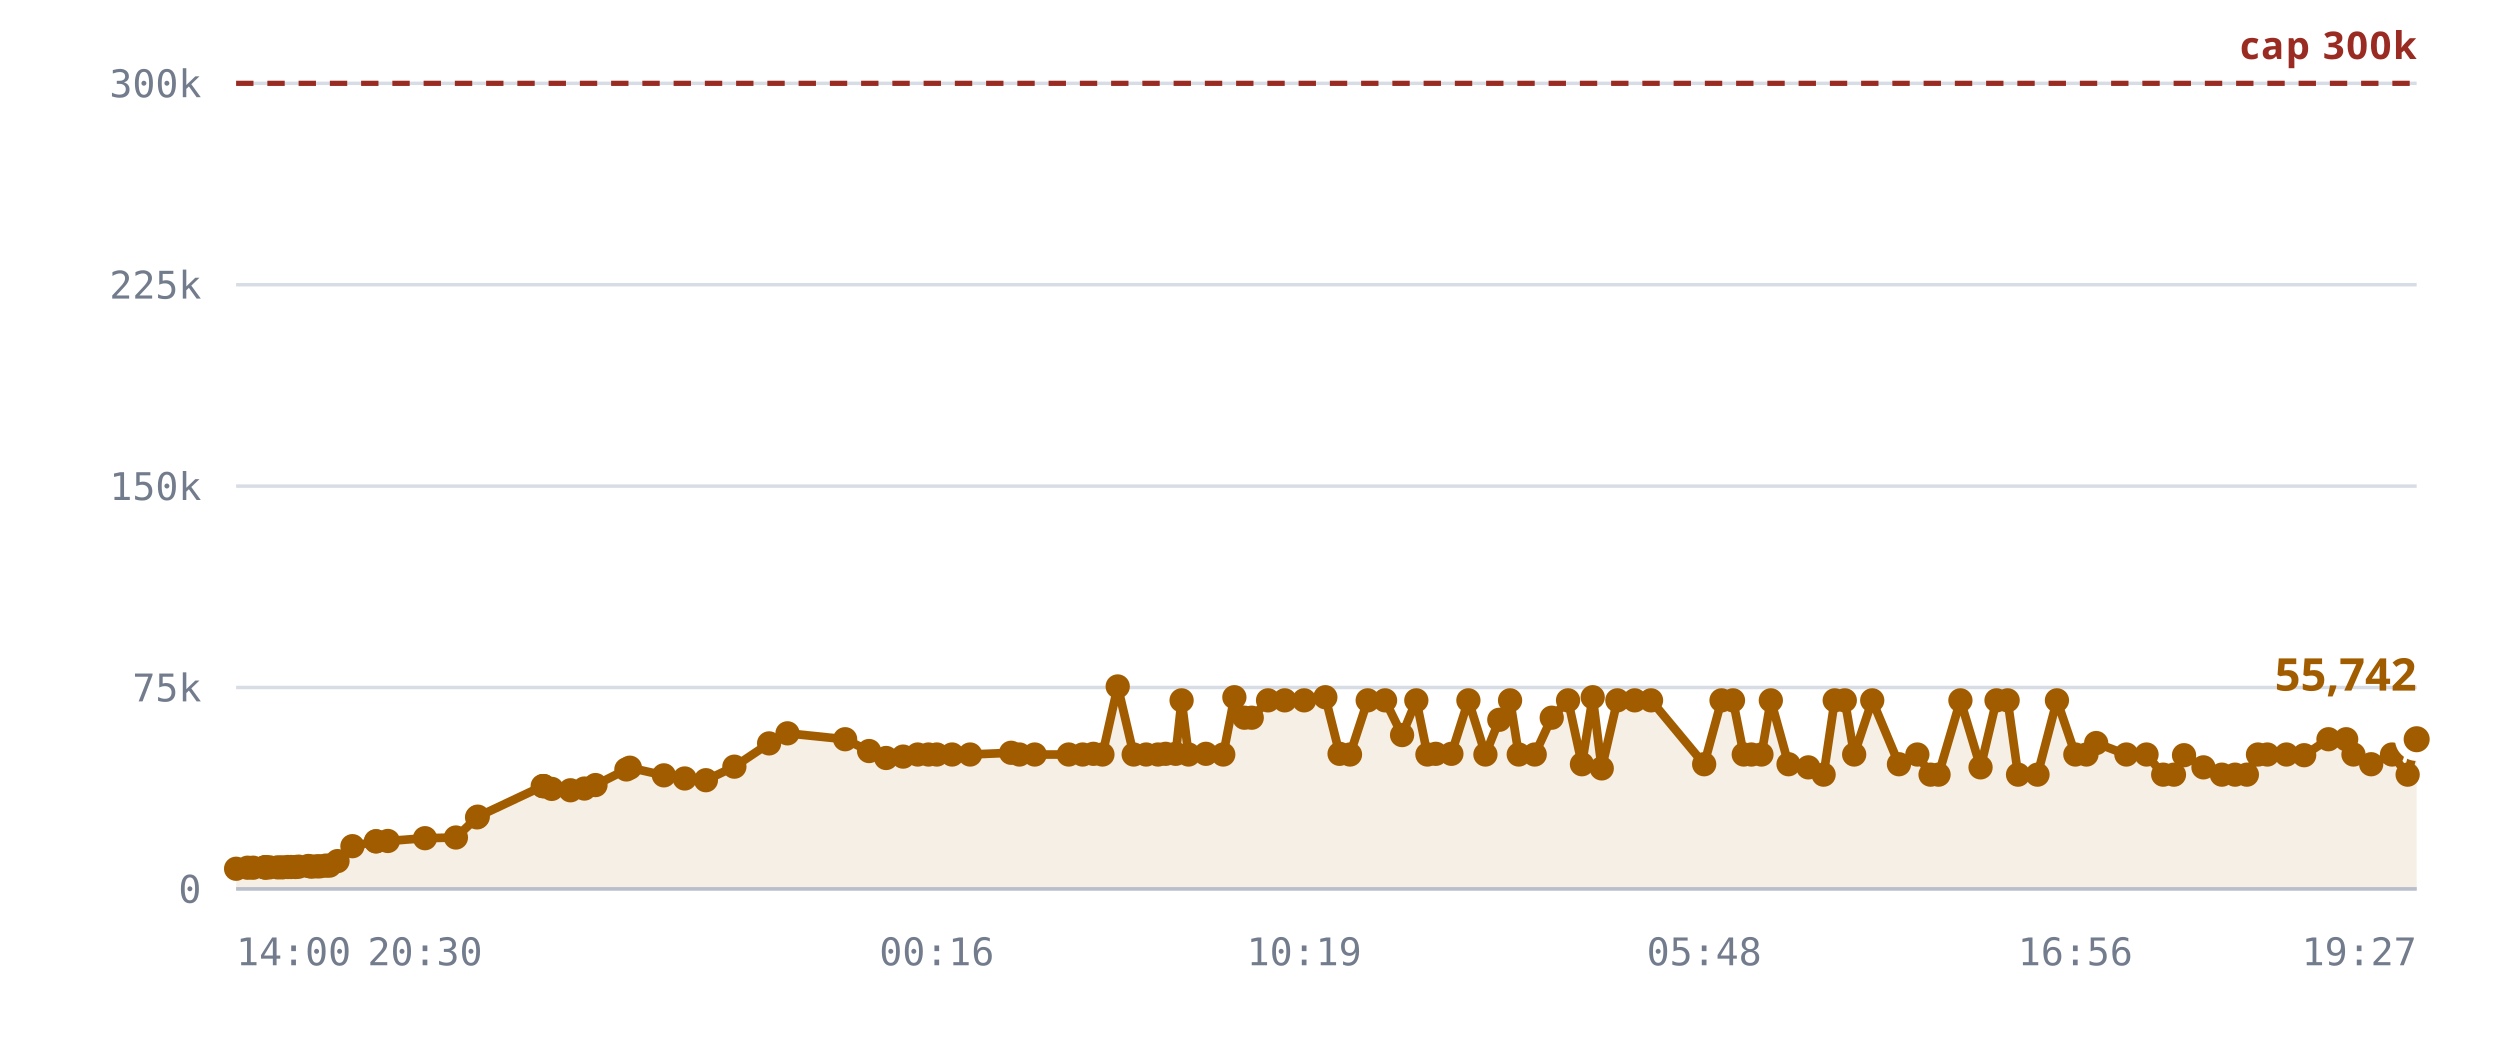
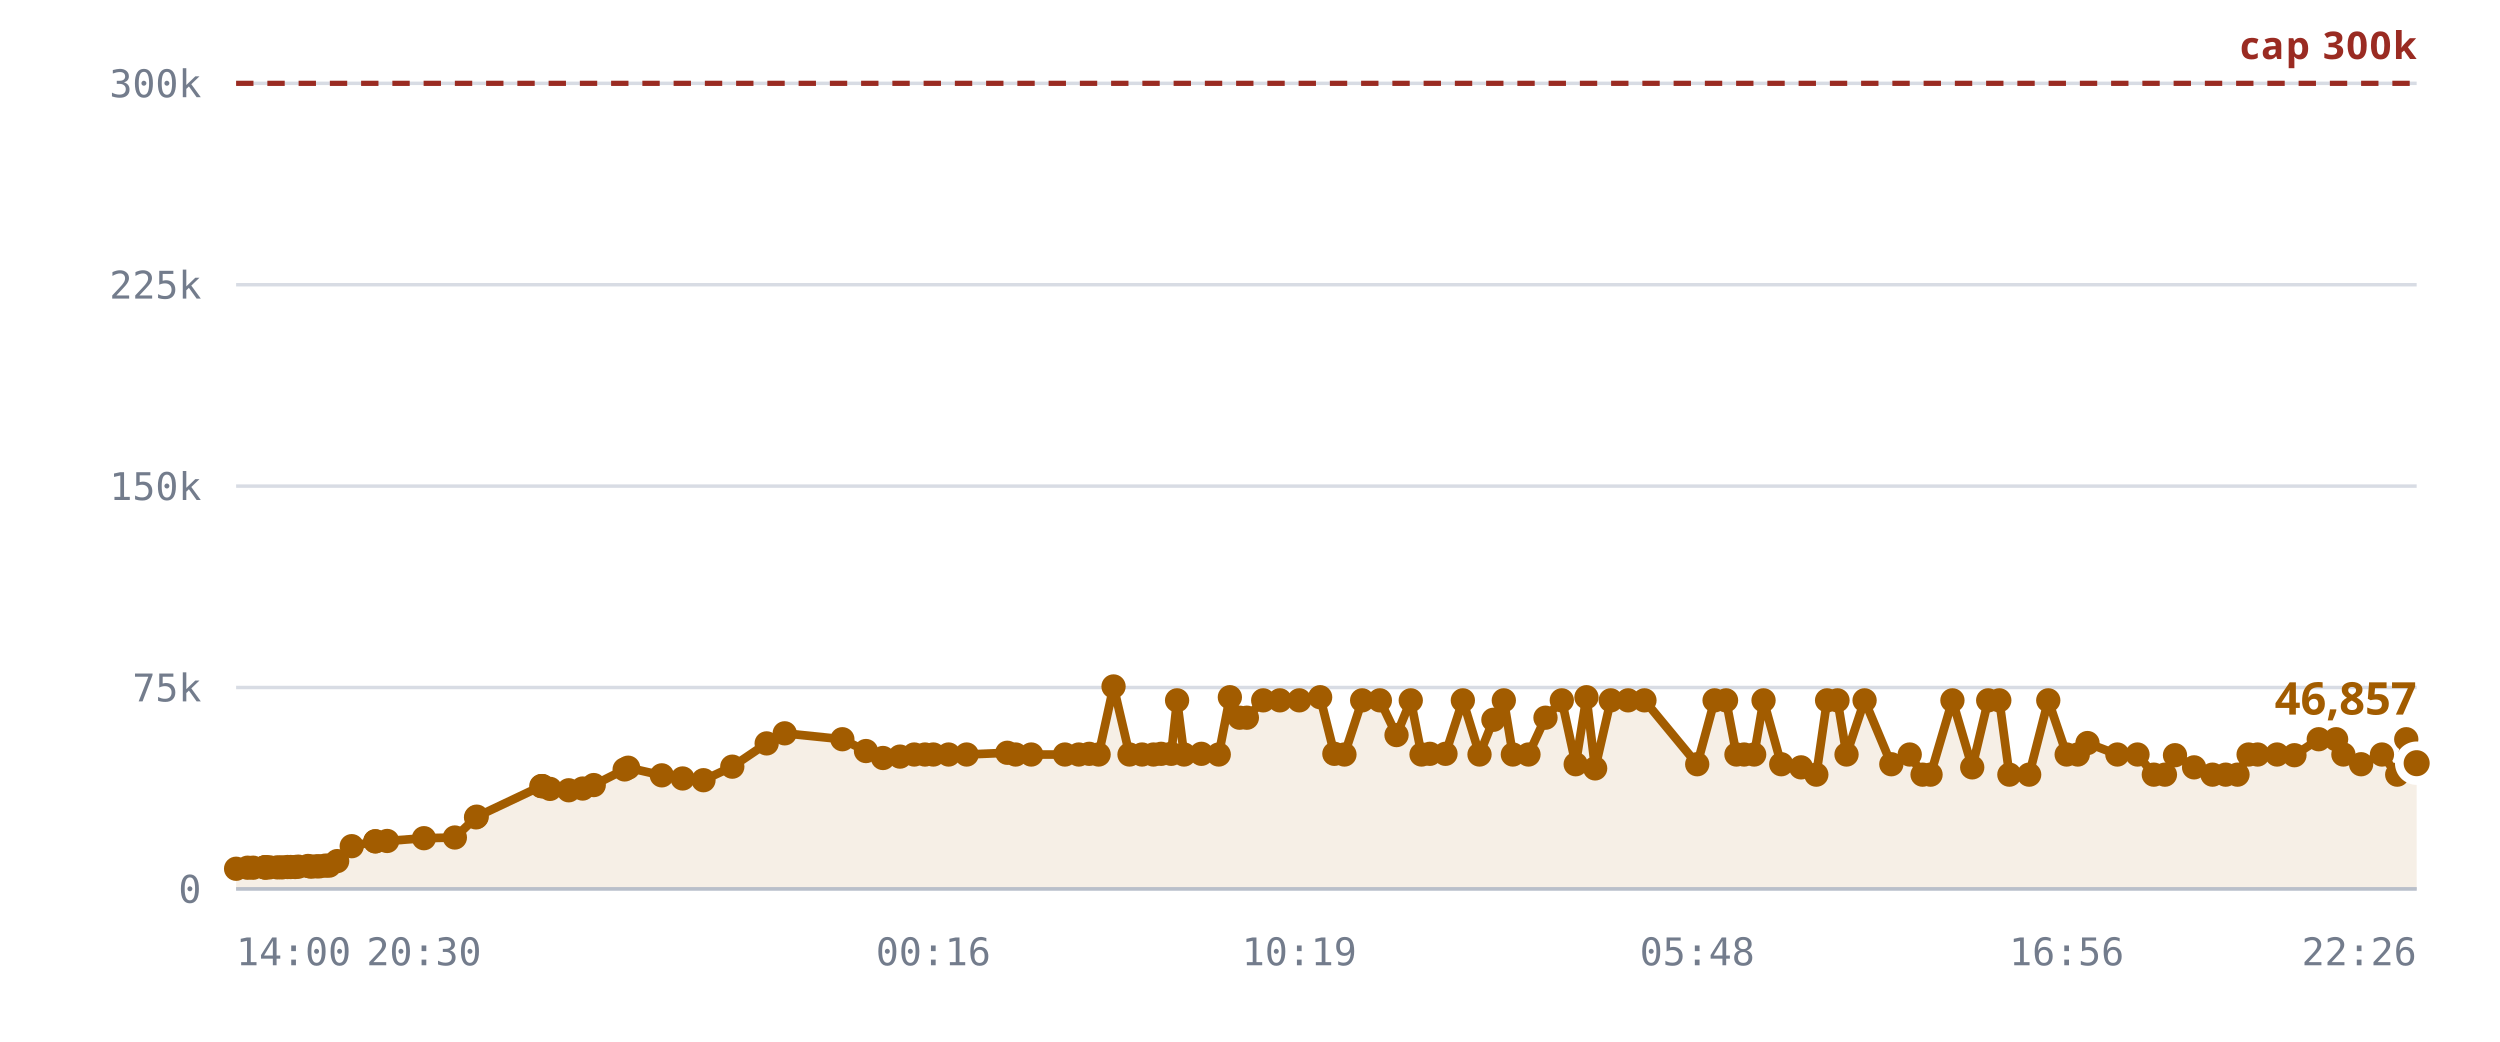
<svg xmlns="http://www.w3.org/2000/svg" viewBox="0 0 720 300" role="img" aria-label="Rooms against the 300,000 cap">
  <style>
    .grid      { stroke: var(--chart-grid, #d8dce4); stroke-width: 1; }
    .cap       { stroke: var(--chart-cap, #9a2b22); stroke-width: 1.5; stroke-dasharray: 5 4; }
    .cap-label { fill: var(--chart-cap, #9a2b22); font: 600 11px Archivo, system-ui, sans-serif; letter-spacing: .04em; }
    .tick      { fill: var(--chart-muted, #737c8c); font: 500 11px "IBM Plex Mono", ui-monospace, monospace; }
    .tick-y    { text-anchor: end; }
    .tick-x    { text-anchor: middle; }
    .series    { fill: none; stroke: var(--chart-line, #a25c00); stroke-width: 2.5; stroke-linejoin: round; stroke-linecap: round; }
    .fill      { fill: var(--chart-fill, rgba(162,92,0,.10)); stroke: none; }
    .dot       { fill: var(--chart-line, #a25c00); }
    .dot-last  { stroke: var(--chart-bg, #fff); stroke-width: 2.5; }
    .end-label { fill: var(--chart-line, #a25c00); font: 700 13px Archivo, system-ui, sans-serif; }
    .axis      { stroke: var(--chart-axis, #b9bfca); stroke-width: 1; }
  </style>
  <line x1="68" y1="256.0" x2="696" y2="256.0" class="grid" />
  <text x="58" y="260.0" class="tick tick-y">0</text>
  <line x1="68" y1="198.0" x2="696" y2="198.0" class="grid" />
  <text x="58" y="202.0" class="tick tick-y">75k</text>
  <line x1="68" y1="140.0" x2="696" y2="140.0" class="grid" />
  <text x="58" y="144.0" class="tick tick-y">150k</text>
  <line x1="68" y1="82.0" x2="696" y2="82.0" class="grid" />
  <text x="58" y="86.0" class="tick tick-y">225k</text>
  <line x1="68" y1="24.0" x2="696" y2="24.0" class="grid" />
  <text x="58" y="28.0" class="tick tick-y">300k</text>
-   <path d="M68.0,250.2 L71.3,249.9 L72.9,249.9 L76.2,249.8 L76.4,249.8 L76.4,249.8 L76.7,249.8 L77.6,249.8 L80.0,249.8 L81.3,249.8 L82.9,249.7 L83.8,249.7 L85.1,249.7 L86.0,249.6 L88.8,249.4 L89.7,249.6 L91.2,249.5 L92.1,249.5 L93.8,249.3 L94.9,249.3 L97.2,248.0 L101.5,243.7 L108.3,242.3 L108.3,242.3 L111.7,242.2 L122.4,241.4 L131.3,241.2 L137.4,235.4 L137.6,235.2 L156.3,226.4 L156.5,226.4 L156.6,226.4 L158.9,227.2 L164.3,227.6 L168.3,227.1 L171.5,226.1 L180.4,221.6 L181.4,221.1 L191.2,223.3 L197.2,224.2 L203.3,224.7 L211.5,220.8 L221.5,214.1 L226.8,211.2 L243.4,212.9 L250.3,216.3 L255.2,218.3 L260.1,217.9 L264.3,217.3 L267.4,217.3 L269.8,217.3 L274.2,217.3 L279.4,217.3 L291.2,216.8 L293.6,217.3 L298.0,217.3 L307.8,217.3 L311.8,217.3 L314.9,217.1 L317.5,217.3 L321.9,197.7 L326.5,217.3 L330.1,217.3 L333.5,217.3 L335.7,217.1 L338.6,217.1 L340.3,201.7 L342.3,217.3 L347.3,217.1 L352.3,217.3 L355.5,200.8 L358.4,206.7 L360.5,206.7 L365.2,201.7 L370.0,201.7 L375.6,201.7 L381.7,200.8 L385.8,217.1 L388.8,217.3 L393.9,201.7 L398.9,201.7 L403.8,211.7 L407.9,201.7 L411.1,217.3 L413.5,217.1 L418.0,217.1 L422.9,201.7 L427.8,217.3 L431.8,207.3 L434.9,201.7 L437.4,217.3 L442.0,217.3 L446.9,206.7 L451.6,201.7 L455.6,220.1 L458.7,200.8 L461.3,221.3 L465.8,201.7 L470.8,201.7 L475.5,201.7 L490.8,220.1 L495.8,201.7 L499.1,201.7 L502.2,217.3 L504.4,217.3 L507.3,217.3 L510.0,201.7 L515.1,220.1 L520.8,221.0 L525.2,223.1 L528.4,201.7 L531.3,201.7 L534.0,217.3 L539.2,201.7 L546.9,220.1 L552.2,217.3 L556.0,223.1 L558.3,223.1 L564.6,201.7 L570.4,221.0 L575.0,201.7 L578.2,201.7 L581.2,223.1 L586.8,223.1 L592.4,201.7 L597.7,217.3 L600.9,217.3 L603.7,214.0 L612.4,217.3 L618.2,217.3 L623.0,223.1 L626.1,223.1 L629.0,217.5 L634.6,221.0 L639.9,223.1 L643.7,223.1 L647.1,223.1 L650.3,217.3 L653.0,217.3 L658.5,217.3 L663.6,217.5 L670.6,212.9 L675.7,212.9 L677.8,217.3 L682.9,220.1 L688.9,217.3 L693.4,223.1 L696.0,212.9 L696.0,256.0 L68.0,256.0 Z" class="fill" />
+   <path d="M68.0,250.2 L71.3,249.9 L72.9,249.9 L76.2,249.8 L76.3,249.8 L76.4,249.8 L76.7,249.8 L77.6,249.8 L79.9,249.8 L81.2,249.8 L82.8,249.7 L83.7,249.7 L85.0,249.7 L85.9,249.6 L88.7,249.4 L89.6,249.6 L91.1,249.5 L92.0,249.5 L93.7,249.3 L94.8,249.3 L97.1,248.0 L101.3,243.7 L108.1,242.3 L108.1,242.3 L111.5,242.2 L122.1,241.4 L131.0,241.2 L137.1,235.4 L137.3,235.2 L155.9,226.4 L156.1,226.4 L156.2,226.4 L158.4,227.2 L163.8,227.6 L167.8,227.1 L171.0,226.1 L179.9,221.6 L180.9,221.1 L190.6,223.3 L196.6,224.2 L202.6,224.7 L210.9,220.8 L220.8,214.1 L226.0,211.2 L242.6,212.9 L249.4,216.3 L254.3,218.3 L259.2,217.9 L263.3,217.3 L266.4,217.3 L268.8,217.3 L273.2,217.3 L278.4,217.3 L290.1,216.8 L292.5,217.3 L297.0,217.3 L306.7,217.3 L310.7,217.3 L313.7,217.1 L316.4,217.3 L320.7,197.7 L325.3,217.3 L328.9,217.3 L332.2,217.3 L334.4,217.1 L337.3,217.1 L339.0,201.7 L341.0,217.3 L346.0,217.1 L351.0,217.3 L354.2,200.8 L357.0,206.7 L359.1,206.7 L363.8,201.7 L368.6,201.7 L374.2,201.7 L380.2,200.8 L384.3,217.1 L387.2,217.3 L392.3,201.7 L397.4,201.7 L402.2,211.7 L406.3,201.7 L409.4,217.3 L411.8,217.1 L416.3,217.1 L421.3,201.7 L426.1,217.3 L430.1,207.3 L433.1,201.7 L435.7,217.3 L440.2,217.3 L445.1,206.7 L449.8,201.7 L453.8,220.1 L456.9,200.8 L459.4,221.3 L463.9,201.7 L468.9,201.7 L473.6,201.7 L488.8,220.1 L493.8,201.7 L497.1,201.7 L500.1,217.3 L502.3,217.3 L505.2,217.3 L507.9,201.7 L513.0,220.1 L518.7,221.0 L523.1,223.1 L526.2,201.7 L529.2,201.7 L531.8,217.3 L537.0,201.7 L544.7,220.1 L550.0,217.3 L553.7,223.1 L556.0,223.1 L562.3,201.7 L568.0,221.0 L572.6,201.7 L575.8,201.7 L578.7,223.1 L584.4,223.1 L589.9,201.7 L595.2,217.3 L598.4,217.3 L601.2,214.0 L609.8,217.3 L615.6,217.3 L620.3,223.1 L623.5,223.1 L626.4,217.5 L631.9,221.0 L637.2,223.1 L641.0,223.1 L644.4,223.1 L647.6,217.3 L650.2,217.3 L655.8,217.3 L660.8,217.5 L667.8,212.9 L672.8,212.9 L674.9,217.3 L680.0,220.1 L686.0,217.3 L690.4,223.1 L693.0,212.9 L696.0,219.8 L696.0,256.0 L68.0,256.0 Z" class="fill" />
  <line x1="68" y1="24.0" x2="696" y2="24.0" class="cap" />
  <text x="696" y="17.0" class="cap-label" text-anchor="end">cap 300k</text>
-   <path d="M68.0,250.2 L71.3,249.9 L72.9,249.9 L76.2,249.8 L76.4,249.8 L76.4,249.8 L76.7,249.8 L77.6,249.8 L80.0,249.8 L81.3,249.8 L82.9,249.7 L83.8,249.7 L85.1,249.7 L86.0,249.6 L88.8,249.4 L89.7,249.6 L91.2,249.5 L92.1,249.5 L93.8,249.3 L94.9,249.3 L97.2,248.0 L101.5,243.7 L108.3,242.3 L108.3,242.3 L111.7,242.2 L122.4,241.4 L131.3,241.2 L137.4,235.4 L137.6,235.2 L156.3,226.4 L156.5,226.4 L156.6,226.4 L158.9,227.2 L164.3,227.6 L168.3,227.1 L171.5,226.1 L180.4,221.6 L181.4,221.1 L191.2,223.3 L197.2,224.2 L203.3,224.7 L211.5,220.8 L221.5,214.1 L226.8,211.2 L243.4,212.9 L250.3,216.3 L255.2,218.3 L260.1,217.9 L264.3,217.3 L267.4,217.3 L269.8,217.3 L274.2,217.3 L279.4,217.3 L291.2,216.8 L293.6,217.3 L298.0,217.3 L307.8,217.3 L311.8,217.3 L314.9,217.1 L317.5,217.3 L321.9,197.7 L326.5,217.3 L330.1,217.3 L333.5,217.3 L335.7,217.1 L338.6,217.1 L340.3,201.7 L342.3,217.3 L347.3,217.1 L352.3,217.3 L355.5,200.8 L358.4,206.7 L360.5,206.7 L365.2,201.7 L370.0,201.7 L375.6,201.7 L381.7,200.8 L385.8,217.1 L388.8,217.3 L393.9,201.7 L398.9,201.7 L403.8,211.7 L407.9,201.7 L411.1,217.3 L413.5,217.1 L418.0,217.1 L422.9,201.7 L427.8,217.3 L431.8,207.3 L434.9,201.7 L437.4,217.3 L442.0,217.3 L446.9,206.7 L451.6,201.7 L455.6,220.1 L458.7,200.8 L461.3,221.3 L465.8,201.7 L470.8,201.7 L475.5,201.7 L490.8,220.1 L495.8,201.7 L499.1,201.7 L502.2,217.3 L504.4,217.3 L507.3,217.3 L510.0,201.7 L515.1,220.1 L520.8,221.0 L525.2,223.1 L528.4,201.7 L531.3,201.7 L534.0,217.3 L539.2,201.7 L546.9,220.1 L552.2,217.3 L556.0,223.1 L558.3,223.1 L564.6,201.7 L570.4,221.0 L575.0,201.7 L578.2,201.7 L581.2,223.1 L586.8,223.1 L592.4,201.7 L597.7,217.3 L600.9,217.3 L603.7,214.0 L612.4,217.3 L618.2,217.3 L623.0,223.1 L626.1,223.1 L629.0,217.5 L634.6,221.0 L639.9,223.1 L643.7,223.1 L647.1,223.1 L650.3,217.3 L653.0,217.3 L658.5,217.3 L663.6,217.5 L670.6,212.9 L675.7,212.9 L677.8,217.3 L682.9,220.1 L688.9,217.3 L693.4,223.1 L696.0,212.9" class="series" />
+   <path d="M68.0,250.2 L71.3,249.9 L72.9,249.9 L76.2,249.8 L76.3,249.8 L76.4,249.8 L76.7,249.8 L77.6,249.8 L79.9,249.8 L81.2,249.8 L82.8,249.7 L83.7,249.7 L85.0,249.7 L85.9,249.6 L88.7,249.4 L89.6,249.6 L91.1,249.5 L92.0,249.5 L93.7,249.3 L94.8,249.3 L97.1,248.0 L101.3,243.7 L108.1,242.3 L108.1,242.3 L111.5,242.2 L122.1,241.4 L131.0,241.2 L137.1,235.4 L137.3,235.2 L155.9,226.4 L156.1,226.4 L156.2,226.4 L158.4,227.2 L163.8,227.6 L167.8,227.1 L171.0,226.1 L179.9,221.6 L180.9,221.1 L190.6,223.3 L196.6,224.2 L202.6,224.7 L210.9,220.8 L220.8,214.1 L226.0,211.2 L242.6,212.9 L249.4,216.3 L254.3,218.3 L259.2,217.9 L263.3,217.3 L266.4,217.3 L268.8,217.3 L273.2,217.3 L278.4,217.3 L290.1,216.8 L292.5,217.3 L297.0,217.3 L306.7,217.3 L310.7,217.3 L313.7,217.1 L316.4,217.3 L320.7,197.7 L325.3,217.3 L328.9,217.3 L332.2,217.3 L334.4,217.1 L337.3,217.1 L339.0,201.7 L341.0,217.3 L346.0,217.1 L351.0,217.3 L354.2,200.8 L357.0,206.7 L359.1,206.7 L363.8,201.7 L368.6,201.7 L374.2,201.7 L380.2,200.8 L384.3,217.1 L387.2,217.3 L392.3,201.7 L397.4,201.7 L402.2,211.7 L406.3,201.7 L409.4,217.3 L411.8,217.1 L416.3,217.1 L421.3,201.7 L426.1,217.3 L430.1,207.3 L433.1,201.7 L435.7,217.3 L440.2,217.3 L445.1,206.7 L449.8,201.7 L453.8,220.1 L456.9,200.8 L459.4,221.3 L463.9,201.7 L468.9,201.7 L473.6,201.7 L488.8,220.1 L493.8,201.7 L497.1,201.7 L500.1,217.3 L502.3,217.3 L505.2,217.3 L507.9,201.7 L513.0,220.1 L518.7,221.0 L523.1,223.1 L526.2,201.7 L529.2,201.7 L531.8,217.3 L537.0,201.7 L544.7,220.1 L550.0,217.3 L553.7,223.1 L556.0,223.1 L562.3,201.7 L568.0,221.0 L572.6,201.7 L575.8,201.7 L578.7,223.1 L584.4,223.1 L589.9,201.7 L595.2,217.3 L598.4,217.3 L601.2,214.0 L609.8,217.3 L615.6,217.3 L620.3,223.1 L623.5,223.1 L626.4,217.5 L631.9,221.0 L637.2,223.1 L641.0,223.1 L644.4,223.1 L647.6,217.3 L650.2,217.3 L655.8,217.3 L660.8,217.5 L667.8,212.9 L672.8,212.9 L674.9,217.3 L680.0,220.1 L686.0,217.3 L690.4,223.1 L693.0,212.9 L696.0,219.8" class="series" />
  <circle cx="68.0" cy="250.2" r="3.5" class="dot" />
  <circle cx="71.3" cy="249.9" r="3.5" class="dot" />
  <circle cx="72.9" cy="249.9" r="3.5" class="dot" />
  <circle cx="76.2" cy="249.8" r="3.5" class="dot" />
-   <circle cx="76.4" cy="249.8" r="3.5" class="dot" />
+   <circle cx="76.3" cy="249.8" r="3.5" class="dot" />
  <circle cx="76.4" cy="249.8" r="3.5" class="dot" />
  <circle cx="76.7" cy="249.8" r="3.5" class="dot" />
  <circle cx="77.6" cy="249.8" r="3.5" class="dot" />
-   <circle cx="80.0" cy="249.8" r="3.5" class="dot" />
-   <circle cx="81.3" cy="249.8" r="3.5" class="dot" />
-   <circle cx="82.9" cy="249.7" r="3.5" class="dot" />
-   <circle cx="83.8" cy="249.7" r="3.5" class="dot" />
-   <circle cx="85.1" cy="249.7" r="3.5" class="dot" />
-   <circle cx="86.0" cy="249.6" r="3.5" class="dot" />
-   <circle cx="88.8" cy="249.4" r="3.5" class="dot" />
-   <circle cx="89.7" cy="249.6" r="3.5" class="dot" />
-   <circle cx="91.2" cy="249.5" r="3.5" class="dot" />
-   <circle cx="92.1" cy="249.5" r="3.5" class="dot" />
-   <circle cx="93.8" cy="249.3" r="3.5" class="dot" />
-   <circle cx="94.9" cy="249.3" r="3.5" class="dot" />
-   <circle cx="97.2" cy="248.0" r="3.5" class="dot" />
-   <circle cx="101.5" cy="243.7" r="3.5" class="dot" />
-   <circle cx="108.3" cy="242.3" r="3.5" class="dot" />
-   <circle cx="108.3" cy="242.3" r="3.5" class="dot" />
-   <circle cx="111.7" cy="242.2" r="3.5" class="dot" />
-   <circle cx="122.4" cy="241.4" r="3.5" class="dot" />
-   <circle cx="131.3" cy="241.2" r="3.5" class="dot" />
-   <circle cx="137.4" cy="235.4" r="3.5" class="dot" />
-   <circle cx="137.6" cy="235.2" r="3.5" class="dot" />
-   <circle cx="156.3" cy="226.4" r="3.5" class="dot" />
-   <circle cx="156.5" cy="226.4" r="3.5" class="dot" />
-   <circle cx="156.6" cy="226.4" r="3.5" class="dot" />
-   <circle cx="158.9" cy="227.2" r="3.5" class="dot" />
-   <circle cx="164.3" cy="227.6" r="3.5" class="dot" />
-   <circle cx="168.3" cy="227.1" r="3.5" class="dot" />
-   <circle cx="171.5" cy="226.1" r="3.5" class="dot" />
-   <circle cx="180.4" cy="221.6" r="3.5" class="dot" />
-   <circle cx="181.4" cy="221.1" r="3.5" class="dot" />
-   <circle cx="191.2" cy="223.3" r="3.5" class="dot" />
-   <circle cx="197.2" cy="224.2" r="3.5" class="dot" />
-   <circle cx="203.3" cy="224.7" r="3.5" class="dot" />
-   <circle cx="211.5" cy="220.8" r="3.5" class="dot" />
-   <circle cx="221.5" cy="214.1" r="3.5" class="dot" />
-   <circle cx="226.8" cy="211.2" r="3.5" class="dot" />
-   <circle cx="243.4" cy="212.9" r="3.5" class="dot" />
-   <circle cx="250.3" cy="216.3" r="3.5" class="dot" />
-   <circle cx="255.2" cy="218.3" r="3.5" class="dot" />
-   <circle cx="260.1" cy="217.9" r="3.5" class="dot" />
-   <circle cx="264.3" cy="217.3" r="3.5" class="dot" />
-   <circle cx="267.4" cy="217.3" r="3.5" class="dot" />
-   <circle cx="269.8" cy="217.3" r="3.5" class="dot" />
-   <circle cx="274.2" cy="217.3" r="3.5" class="dot" />
-   <circle cx="279.4" cy="217.3" r="3.5" class="dot" />
-   <circle cx="291.2" cy="216.8" r="3.5" class="dot" />
-   <circle cx="293.6" cy="217.3" r="3.5" class="dot" />
-   <circle cx="298.0" cy="217.3" r="3.5" class="dot" />
-   <circle cx="307.8" cy="217.3" r="3.5" class="dot" />
-   <circle cx="311.8" cy="217.3" r="3.5" class="dot" />
-   <circle cx="314.9" cy="217.1" r="3.5" class="dot" />
-   <circle cx="317.5" cy="217.3" r="3.5" class="dot" />
-   <circle cx="321.9" cy="197.7" r="3.5" class="dot" />
-   <circle cx="326.5" cy="217.3" r="3.5" class="dot" />
-   <circle cx="330.1" cy="217.3" r="3.5" class="dot" />
-   <circle cx="333.5" cy="217.3" r="3.5" class="dot" />
-   <circle cx="335.7" cy="217.1" r="3.5" class="dot" />
-   <circle cx="338.6" cy="217.1" r="3.5" class="dot" />
-   <circle cx="340.3" cy="201.7" r="3.5" class="dot" />
-   <circle cx="342.3" cy="217.3" r="3.5" class="dot" />
-   <circle cx="347.3" cy="217.1" r="3.5" class="dot" />
-   <circle cx="352.3" cy="217.3" r="3.5" class="dot" />
-   <circle cx="355.5" cy="200.8" r="3.5" class="dot" />
-   <circle cx="358.4" cy="206.7" r="3.5" class="dot" />
-   <circle cx="360.5" cy="206.7" r="3.5" class="dot" />
-   <circle cx="365.2" cy="201.7" r="3.5" class="dot" />
-   <circle cx="370.0" cy="201.7" r="3.5" class="dot" />
-   <circle cx="375.6" cy="201.7" r="3.5" class="dot" />
-   <circle cx="381.7" cy="200.8" r="3.5" class="dot" />
-   <circle cx="385.8" cy="217.1" r="3.5" class="dot" />
-   <circle cx="388.8" cy="217.3" r="3.5" class="dot" />
-   <circle cx="393.9" cy="201.7" r="3.5" class="dot" />
-   <circle cx="398.9" cy="201.7" r="3.5" class="dot" />
-   <circle cx="403.8" cy="211.7" r="3.5" class="dot" />
-   <circle cx="407.9" cy="201.7" r="3.5" class="dot" />
-   <circle cx="411.1" cy="217.3" r="3.5" class="dot" />
-   <circle cx="413.5" cy="217.1" r="3.5" class="dot" />
-   <circle cx="418.0" cy="217.1" r="3.5" class="dot" />
-   <circle cx="422.9" cy="201.7" r="3.5" class="dot" />
-   <circle cx="427.8" cy="217.3" r="3.5" class="dot" />
-   <circle cx="431.8" cy="207.3" r="3.5" class="dot" />
-   <circle cx="434.9" cy="201.7" r="3.5" class="dot" />
-   <circle cx="437.4" cy="217.3" r="3.5" class="dot" />
-   <circle cx="442.0" cy="217.3" r="3.5" class="dot" />
-   <circle cx="446.9" cy="206.7" r="3.5" class="dot" />
-   <circle cx="451.6" cy="201.7" r="3.5" class="dot" />
-   <circle cx="455.6" cy="220.1" r="3.5" class="dot" />
-   <circle cx="458.7" cy="200.8" r="3.5" class="dot" />
-   <circle cx="461.3" cy="221.3" r="3.5" class="dot" />
-   <circle cx="465.8" cy="201.7" r="3.5" class="dot" />
-   <circle cx="470.8" cy="201.7" r="3.5" class="dot" />
-   <circle cx="475.5" cy="201.7" r="3.5" class="dot" />
-   <circle cx="490.8" cy="220.1" r="3.5" class="dot" />
-   <circle cx="495.8" cy="201.7" r="3.5" class="dot" />
-   <circle cx="499.1" cy="201.7" r="3.5" class="dot" />
-   <circle cx="502.2" cy="217.3" r="3.5" class="dot" />
-   <circle cx="504.4" cy="217.3" r="3.5" class="dot" />
-   <circle cx="507.3" cy="217.3" r="3.5" class="dot" />
-   <circle cx="510.0" cy="201.7" r="3.5" class="dot" />
-   <circle cx="515.1" cy="220.1" r="3.5" class="dot" />
-   <circle cx="520.8" cy="221.0" r="3.5" class="dot" />
-   <circle cx="525.2" cy="223.1" r="3.5" class="dot" />
-   <circle cx="528.4" cy="201.7" r="3.5" class="dot" />
-   <circle cx="531.3" cy="201.7" r="3.5" class="dot" />
-   <circle cx="534.0" cy="217.3" r="3.5" class="dot" />
-   <circle cx="539.2" cy="201.7" r="3.5" class="dot" />
-   <circle cx="546.9" cy="220.1" r="3.5" class="dot" />
-   <circle cx="552.2" cy="217.3" r="3.5" class="dot" />
+   <circle cx="79.9" cy="249.8" r="3.5" class="dot" />
+   <circle cx="81.2" cy="249.8" r="3.5" class="dot" />
+   <circle cx="82.8" cy="249.7" r="3.5" class="dot" />
+   <circle cx="83.7" cy="249.7" r="3.5" class="dot" />
+   <circle cx="85.0" cy="249.7" r="3.5" class="dot" />
+   <circle cx="85.9" cy="249.6" r="3.5" class="dot" />
+   <circle cx="88.7" cy="249.4" r="3.5" class="dot" />
+   <circle cx="89.6" cy="249.6" r="3.5" class="dot" />
+   <circle cx="91.1" cy="249.5" r="3.5" class="dot" />
+   <circle cx="92.0" cy="249.5" r="3.5" class="dot" />
+   <circle cx="93.7" cy="249.3" r="3.5" class="dot" />
+   <circle cx="94.8" cy="249.3" r="3.5" class="dot" />
+   <circle cx="97.1" cy="248.0" r="3.5" class="dot" />
+   <circle cx="101.3" cy="243.7" r="3.5" class="dot" />
+   <circle cx="108.1" cy="242.3" r="3.5" class="dot" />
+   <circle cx="108.1" cy="242.3" r="3.5" class="dot" />
+   <circle cx="111.5" cy="242.2" r="3.5" class="dot" />
+   <circle cx="122.1" cy="241.4" r="3.5" class="dot" />
+   <circle cx="131.0" cy="241.2" r="3.5" class="dot" />
+   <circle cx="137.1" cy="235.4" r="3.5" class="dot" />
+   <circle cx="137.3" cy="235.2" r="3.5" class="dot" />
+   <circle cx="155.9" cy="226.4" r="3.5" class="dot" />
+   <circle cx="156.1" cy="226.4" r="3.5" class="dot" />
+   <circle cx="156.2" cy="226.4" r="3.5" class="dot" />
+   <circle cx="158.4" cy="227.2" r="3.5" class="dot" />
+   <circle cx="163.8" cy="227.6" r="3.5" class="dot" />
+   <circle cx="167.8" cy="227.1" r="3.5" class="dot" />
+   <circle cx="171.0" cy="226.1" r="3.5" class="dot" />
+   <circle cx="179.9" cy="221.6" r="3.5" class="dot" />
+   <circle cx="180.9" cy="221.1" r="3.5" class="dot" />
+   <circle cx="190.6" cy="223.3" r="3.5" class="dot" />
+   <circle cx="196.6" cy="224.2" r="3.5" class="dot" />
+   <circle cx="202.6" cy="224.7" r="3.5" class="dot" />
+   <circle cx="210.9" cy="220.8" r="3.5" class="dot" />
+   <circle cx="220.8" cy="214.1" r="3.5" class="dot" />
+   <circle cx="226.0" cy="211.2" r="3.5" class="dot" />
+   <circle cx="242.6" cy="212.9" r="3.5" class="dot" />
+   <circle cx="249.4" cy="216.3" r="3.5" class="dot" />
+   <circle cx="254.3" cy="218.3" r="3.5" class="dot" />
+   <circle cx="259.2" cy="217.9" r="3.5" class="dot" />
+   <circle cx="263.3" cy="217.3" r="3.5" class="dot" />
+   <circle cx="266.4" cy="217.3" r="3.5" class="dot" />
+   <circle cx="268.8" cy="217.3" r="3.5" class="dot" />
+   <circle cx="273.2" cy="217.3" r="3.5" class="dot" />
+   <circle cx="278.4" cy="217.3" r="3.5" class="dot" />
+   <circle cx="290.1" cy="216.8" r="3.5" class="dot" />
+   <circle cx="292.5" cy="217.3" r="3.5" class="dot" />
+   <circle cx="297.0" cy="217.3" r="3.5" class="dot" />
+   <circle cx="306.7" cy="217.3" r="3.5" class="dot" />
+   <circle cx="310.7" cy="217.3" r="3.5" class="dot" />
+   <circle cx="313.7" cy="217.1" r="3.5" class="dot" />
+   <circle cx="316.4" cy="217.3" r="3.5" class="dot" />
+   <circle cx="320.7" cy="197.7" r="3.5" class="dot" />
+   <circle cx="325.3" cy="217.3" r="3.5" class="dot" />
+   <circle cx="328.9" cy="217.3" r="3.5" class="dot" />
+   <circle cx="332.2" cy="217.3" r="3.5" class="dot" />
+   <circle cx="334.4" cy="217.1" r="3.5" class="dot" />
+   <circle cx="337.3" cy="217.1" r="3.5" class="dot" />
+   <circle cx="339.0" cy="201.7" r="3.5" class="dot" />
+   <circle cx="341.0" cy="217.3" r="3.5" class="dot" />
+   <circle cx="346.0" cy="217.1" r="3.5" class="dot" />
+   <circle cx="351.0" cy="217.3" r="3.5" class="dot" />
+   <circle cx="354.2" cy="200.8" r="3.5" class="dot" />
+   <circle cx="357.0" cy="206.7" r="3.5" class="dot" />
+   <circle cx="359.1" cy="206.7" r="3.5" class="dot" />
+   <circle cx="363.8" cy="201.7" r="3.5" class="dot" />
+   <circle cx="368.6" cy="201.7" r="3.5" class="dot" />
+   <circle cx="374.2" cy="201.7" r="3.5" class="dot" />
+   <circle cx="380.2" cy="200.8" r="3.5" class="dot" />
+   <circle cx="384.3" cy="217.1" r="3.5" class="dot" />
+   <circle cx="387.2" cy="217.3" r="3.5" class="dot" />
+   <circle cx="392.3" cy="201.7" r="3.5" class="dot" />
+   <circle cx="397.4" cy="201.7" r="3.5" class="dot" />
+   <circle cx="402.2" cy="211.7" r="3.5" class="dot" />
+   <circle cx="406.3" cy="201.7" r="3.5" class="dot" />
+   <circle cx="409.4" cy="217.3" r="3.5" class="dot" />
+   <circle cx="411.8" cy="217.1" r="3.5" class="dot" />
+   <circle cx="416.3" cy="217.1" r="3.5" class="dot" />
+   <circle cx="421.3" cy="201.7" r="3.5" class="dot" />
+   <circle cx="426.1" cy="217.3" r="3.5" class="dot" />
+   <circle cx="430.1" cy="207.3" r="3.5" class="dot" />
+   <circle cx="433.1" cy="201.7" r="3.5" class="dot" />
+   <circle cx="435.7" cy="217.3" r="3.5" class="dot" />
+   <circle cx="440.2" cy="217.3" r="3.5" class="dot" />
+   <circle cx="445.1" cy="206.7" r="3.5" class="dot" />
+   <circle cx="449.8" cy="201.7" r="3.5" class="dot" />
+   <circle cx="453.8" cy="220.1" r="3.5" class="dot" />
+   <circle cx="456.9" cy="200.8" r="3.5" class="dot" />
+   <circle cx="459.4" cy="221.3" r="3.5" class="dot" />
+   <circle cx="463.9" cy="201.7" r="3.5" class="dot" />
+   <circle cx="468.9" cy="201.7" r="3.5" class="dot" />
+   <circle cx="473.6" cy="201.7" r="3.5" class="dot" />
+   <circle cx="488.8" cy="220.1" r="3.5" class="dot" />
+   <circle cx="493.8" cy="201.7" r="3.5" class="dot" />
+   <circle cx="497.1" cy="201.7" r="3.5" class="dot" />
+   <circle cx="500.1" cy="217.3" r="3.5" class="dot" />
+   <circle cx="502.3" cy="217.3" r="3.5" class="dot" />
+   <circle cx="505.2" cy="217.3" r="3.5" class="dot" />
+   <circle cx="507.9" cy="201.7" r="3.5" class="dot" />
+   <circle cx="513.0" cy="220.1" r="3.5" class="dot" />
+   <circle cx="518.7" cy="221.0" r="3.5" class="dot" />
+   <circle cx="523.1" cy="223.1" r="3.5" class="dot" />
+   <circle cx="526.2" cy="201.7" r="3.5" class="dot" />
+   <circle cx="529.2" cy="201.7" r="3.5" class="dot" />
+   <circle cx="531.8" cy="217.3" r="3.5" class="dot" />
+   <circle cx="537.0" cy="201.7" r="3.5" class="dot" />
+   <circle cx="544.7" cy="220.1" r="3.5" class="dot" />
+   <circle cx="550.0" cy="217.3" r="3.5" class="dot" />
+   <circle cx="553.7" cy="223.1" r="3.5" class="dot" />
  <circle cx="556.0" cy="223.1" r="3.5" class="dot" />
-   <circle cx="558.3" cy="223.1" r="3.5" class="dot" />
-   <circle cx="564.6" cy="201.7" r="3.5" class="dot" />
-   <circle cx="570.4" cy="221.0" r="3.5" class="dot" />
-   <circle cx="575.0" cy="201.7" r="3.5" class="dot" />
-   <circle cx="578.2" cy="201.7" r="3.5" class="dot" />
-   <circle cx="581.2" cy="223.1" r="3.5" class="dot" />
-   <circle cx="586.8" cy="223.1" r="3.5" class="dot" />
-   <circle cx="592.4" cy="201.7" r="3.5" class="dot" />
-   <circle cx="597.7" cy="217.3" r="3.5" class="dot" />
-   <circle cx="600.9" cy="217.3" r="3.5" class="dot" />
-   <circle cx="603.7" cy="214.0" r="3.5" class="dot" />
-   <circle cx="612.4" cy="217.3" r="3.5" class="dot" />
-   <circle cx="618.2" cy="217.3" r="3.5" class="dot" />
-   <circle cx="623.0" cy="223.1" r="3.5" class="dot" />
-   <circle cx="626.1" cy="223.1" r="3.5" class="dot" />
-   <circle cx="629.0" cy="217.5" r="3.5" class="dot" />
-   <circle cx="634.6" cy="221.0" r="3.5" class="dot" />
-   <circle cx="639.9" cy="223.1" r="3.5" class="dot" />
-   <circle cx="643.7" cy="223.1" r="3.5" class="dot" />
-   <circle cx="647.1" cy="223.1" r="3.5" class="dot" />
-   <circle cx="650.3" cy="217.3" r="3.5" class="dot" />
-   <circle cx="653.0" cy="217.3" r="3.5" class="dot" />
-   <circle cx="658.5" cy="217.3" r="3.5" class="dot" />
-   <circle cx="663.6" cy="217.5" r="3.5" class="dot" />
-   <circle cx="670.6" cy="212.9" r="3.5" class="dot" />
-   <circle cx="675.7" cy="212.9" r="3.5" class="dot" />
-   <circle cx="677.8" cy="217.3" r="3.5" class="dot" />
-   <circle cx="682.9" cy="220.1" r="3.5" class="dot" />
-   <circle cx="688.9" cy="217.3" r="3.5" class="dot" />
-   <circle cx="693.4" cy="223.1" r="3.5" class="dot" />
-   <circle cx="696.0" cy="212.9" r="5" class="dot dot-last" />
-   <text x="696.0" y="198.9" class="end-label" text-anchor="end">55,742</text>
+   <circle cx="562.3" cy="201.7" r="3.5" class="dot" />
+   <circle cx="568.0" cy="221.0" r="3.5" class="dot" />
+   <circle cx="572.6" cy="201.7" r="3.5" class="dot" />
+   <circle cx="575.8" cy="201.7" r="3.5" class="dot" />
+   <circle cx="578.7" cy="223.1" r="3.5" class="dot" />
+   <circle cx="584.4" cy="223.1" r="3.5" class="dot" />
+   <circle cx="589.9" cy="201.7" r="3.5" class="dot" />
+   <circle cx="595.2" cy="217.3" r="3.5" class="dot" />
+   <circle cx="598.4" cy="217.3" r="3.5" class="dot" />
+   <circle cx="601.2" cy="214.0" r="3.5" class="dot" />
+   <circle cx="609.8" cy="217.3" r="3.5" class="dot" />
+   <circle cx="615.6" cy="217.3" r="3.5" class="dot" />
+   <circle cx="620.3" cy="223.1" r="3.5" class="dot" />
+   <circle cx="623.5" cy="223.1" r="3.5" class="dot" />
+   <circle cx="626.4" cy="217.5" r="3.5" class="dot" />
+   <circle cx="631.9" cy="221.0" r="3.5" class="dot" />
+   <circle cx="637.2" cy="223.1" r="3.5" class="dot" />
+   <circle cx="641.0" cy="223.1" r="3.5" class="dot" />
+   <circle cx="644.4" cy="223.1" r="3.5" class="dot" />
+   <circle cx="647.6" cy="217.3" r="3.5" class="dot" />
+   <circle cx="650.2" cy="217.3" r="3.5" class="dot" />
+   <circle cx="655.8" cy="217.3" r="3.5" class="dot" />
+   <circle cx="660.8" cy="217.5" r="3.5" class="dot" />
+   <circle cx="667.8" cy="212.9" r="3.5" class="dot" />
+   <circle cx="672.8" cy="212.9" r="3.5" class="dot" />
+   <circle cx="674.9" cy="217.3" r="3.5" class="dot" />
+   <circle cx="680.0" cy="220.1" r="3.5" class="dot" />
+   <circle cx="686.0" cy="217.3" r="3.5" class="dot" />
+   <circle cx="690.4" cy="223.1" r="3.5" class="dot" />
+   <circle cx="693.0" cy="212.9" r="3.5" class="dot" />
+   <circle cx="696.0" cy="219.8" r="5" class="dot dot-last" />
+   <text x="696.0" y="205.8" class="end-label" text-anchor="end">46,857</text>
  <line x1="68" y1="256" x2="696" y2="256" class="axis" />
  <text x="68.0" y="278" class="tick" text-anchor="start">14:00</text>
-   <text x="122.4" y="278" class="tick" text-anchor="middle">20:30</text>
-   <text x="269.8" y="278" class="tick" text-anchor="middle">00:16</text>
-   <text x="375.6" y="278" class="tick" text-anchor="middle">10:19</text>
-   <text x="490.8" y="278" class="tick" text-anchor="middle">05:48</text>
-   <text x="597.7" y="278" class="tick" text-anchor="middle">16:56</text>
-   <text x="696.0" y="278" class="tick" text-anchor="end">19:27</text>
+   <text x="122.1" y="278" class="tick" text-anchor="middle">20:30</text>
+   <text x="268.8" y="278" class="tick" text-anchor="middle">00:16</text>
+   <text x="374.2" y="278" class="tick" text-anchor="middle">10:19</text>
+   <text x="488.8" y="278" class="tick" text-anchor="middle">05:48</text>
+   <text x="595.2" y="278" class="tick" text-anchor="middle">16:56</text>
+   <text x="696.0" y="278" class="tick" text-anchor="end">22:26</text>
</svg>
